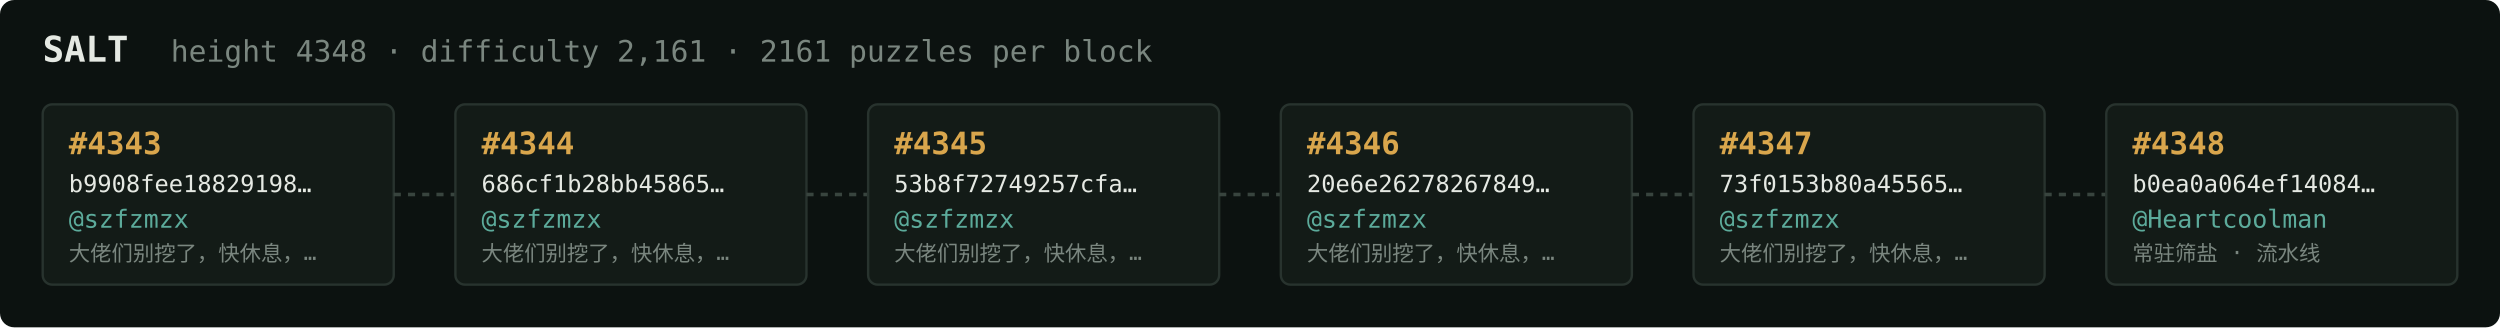
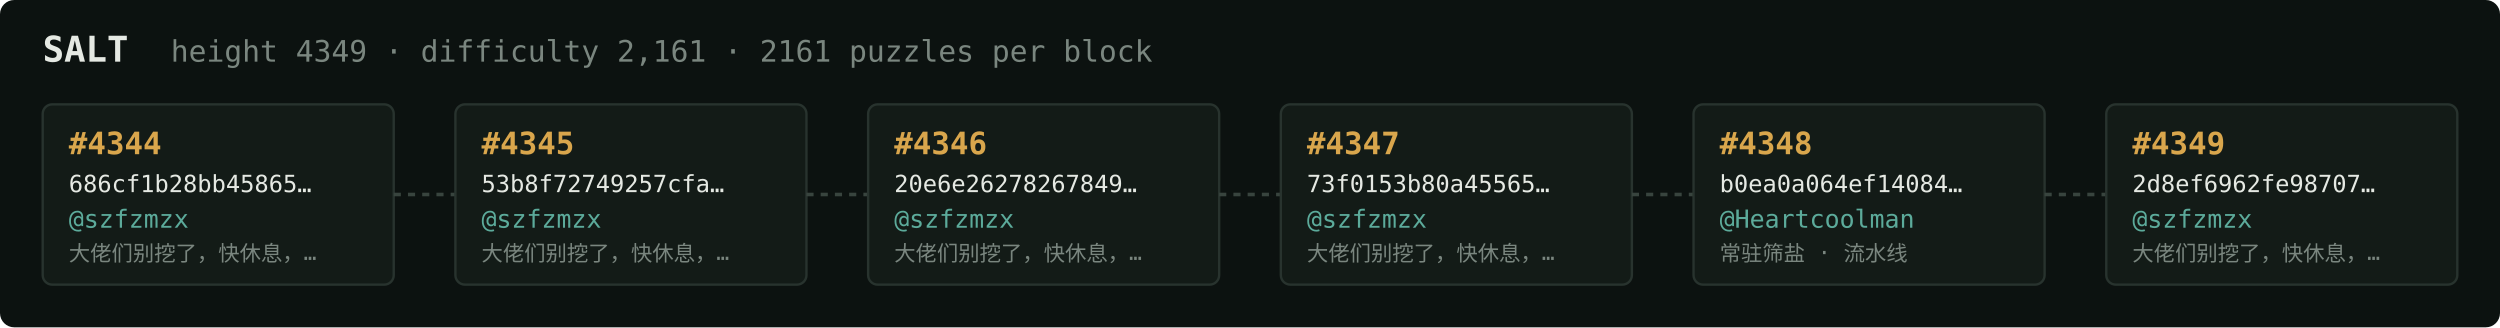
<svg xmlns="http://www.w3.org/2000/svg" width="1054" height="138" viewBox="0 0 1054 138" font-family="ui-monospace,SFMono-Regular,Menlo,monospace">
  <rect fill="#0c1210" width="1054" height="138" rx="6" />
  <text x="18" y="26" fill="#e5e9e3" font-size="15" font-weight="700">SALT</text>
-   <text x="72" y="26" fill="#7a867f" font-size="12.5">height 4348 · difficulty 2,161 · 2161 puzzles per block</text>
+   <text x="72" y="26" fill="#7a867f" font-size="12.5">height 4349 · difficulty 2,161 · 2161 puzzles per block</text>
  <rect x="18" y="44" width="148" height="76" rx="4" fill="#131b17" stroke="#28332e" stroke-width="1" />
-   <text x="29" y="65" fill="#d9a64c" font-size="13" font-weight="700">#4343</text>
-   <text x="29" y="81" fill="#e5e9e3" font-size="10">b9908fee18829198…</text>
+   <text x="29" y="65" fill="#d9a64c" font-size="13" font-weight="700">#4344</text>
+   <text x="29" y="81" fill="#e5e9e3" font-size="10">686cf1b28bb45865…</text>
  <text x="29" y="96" fill="#5cab9b" font-size="10.5">@szfzmzx</text>
  <text x="29" y="110" fill="#7a867f" font-size="9">大佬们别挖了，快休息，…</text>
  <line x1="166" y1="82.0" x2="192" y2="82.0" stroke="#38443e" stroke-width="1.5" stroke-dasharray="3 3" />
  <rect x="192" y="44" width="148" height="76" rx="4" fill="#131b17" stroke="#28332e" stroke-width="1" />
-   <text x="203" y="65" fill="#d9a64c" font-size="13" font-weight="700">#4344</text>
-   <text x="203" y="81" fill="#e5e9e3" font-size="10">686cf1b28bb45865…</text>
+   <text x="203" y="65" fill="#d9a64c" font-size="13" font-weight="700">#4345</text>
+   <text x="203" y="81" fill="#e5e9e3" font-size="10">53b8f72749257cfa…</text>
  <text x="203" y="96" fill="#5cab9b" font-size="10.5">@szfzmzx</text>
  <text x="203" y="110" fill="#7a867f" font-size="9">大佬们别挖了，快休息，…</text>
  <line x1="340" y1="82.0" x2="366" y2="82.0" stroke="#38443e" stroke-width="1.5" stroke-dasharray="3 3" />
  <rect x="366" y="44" width="148" height="76" rx="4" fill="#131b17" stroke="#28332e" stroke-width="1" />
-   <text x="377" y="65" fill="#d9a64c" font-size="13" font-weight="700">#4345</text>
-   <text x="377" y="81" fill="#e5e9e3" font-size="10">53b8f72749257cfa…</text>
+   <text x="377" y="65" fill="#d9a64c" font-size="13" font-weight="700">#4346</text>
+   <text x="377" y="81" fill="#e5e9e3" font-size="10">20e6e26278267849…</text>
  <text x="377" y="96" fill="#5cab9b" font-size="10.5">@szfzmzx</text>
  <text x="377" y="110" fill="#7a867f" font-size="9">大佬们别挖了，快休息，…</text>
  <line x1="514" y1="82.0" x2="540" y2="82.0" stroke="#38443e" stroke-width="1.5" stroke-dasharray="3 3" />
  <rect x="540" y="44" width="148" height="76" rx="4" fill="#131b17" stroke="#28332e" stroke-width="1" />
-   <text x="551" y="65" fill="#d9a64c" font-size="13" font-weight="700">#4346</text>
-   <text x="551" y="81" fill="#e5e9e3" font-size="10">20e6e26278267849…</text>
+   <text x="551" y="65" fill="#d9a64c" font-size="13" font-weight="700">#4347</text>
+   <text x="551" y="81" fill="#e5e9e3" font-size="10">73f0153b80a45565…</text>
  <text x="551" y="96" fill="#5cab9b" font-size="10.5">@szfzmzx</text>
  <text x="551" y="110" fill="#7a867f" font-size="9">大佬们别挖了，快休息，…</text>
  <line x1="688" y1="82.0" x2="714" y2="82.0" stroke="#38443e" stroke-width="1.5" stroke-dasharray="3 3" />
  <rect x="714" y="44" width="148" height="76" rx="4" fill="#131b17" stroke="#28332e" stroke-width="1" />
-   <text x="725" y="65" fill="#d9a64c" font-size="13" font-weight="700">#4347</text>
-   <text x="725" y="81" fill="#e5e9e3" font-size="10">73f0153b80a45565…</text>
-   <text x="725" y="96" fill="#5cab9b" font-size="10.5">@szfzmzx</text>
-   <text x="725" y="110" fill="#7a867f" font-size="9">大佬们别挖了，快休息，…</text>
+   <text x="725" y="65" fill="#d9a64c" font-size="13" font-weight="700">#4348</text>
+   <text x="725" y="81" fill="#e5e9e3" font-size="10">b0ea0a064ef14084…</text>
+   <text x="725" y="96" fill="#5cab9b" font-size="10.5">@Heartcoolman</text>
+   <text x="725" y="110" fill="#7a867f" font-size="9">常驻筛盐 · 流水线</text>
  <line x1="862" y1="82.0" x2="888" y2="82.0" stroke="#38443e" stroke-width="1.5" stroke-dasharray="3 3" />
  <rect x="888" y="44" width="148" height="76" rx="4" fill="#131b17" stroke="#28332e" stroke-width="1" />
-   <text x="899" y="65" fill="#d9a64c" font-size="13" font-weight="700">#4348</text>
-   <text x="899" y="81" fill="#e5e9e3" font-size="10">b0ea0a064ef14084…</text>
-   <text x="899" y="96" fill="#5cab9b" font-size="10.5">@Heartcoolman</text>
-   <text x="899" y="110" fill="#7a867f" font-size="9">常驻筛盐 · 流水线</text>
+   <text x="899" y="65" fill="#d9a64c" font-size="13" font-weight="700">#4349</text>
+   <text x="899" y="81" fill="#e5e9e3" font-size="10">2d8ef6962fe98707…</text>
+   <text x="899" y="96" fill="#5cab9b" font-size="10.5">@szfzmzx</text>
+   <text x="899" y="110" fill="#7a867f" font-size="9">大佬们别挖了，快休息，…</text>
</svg>
